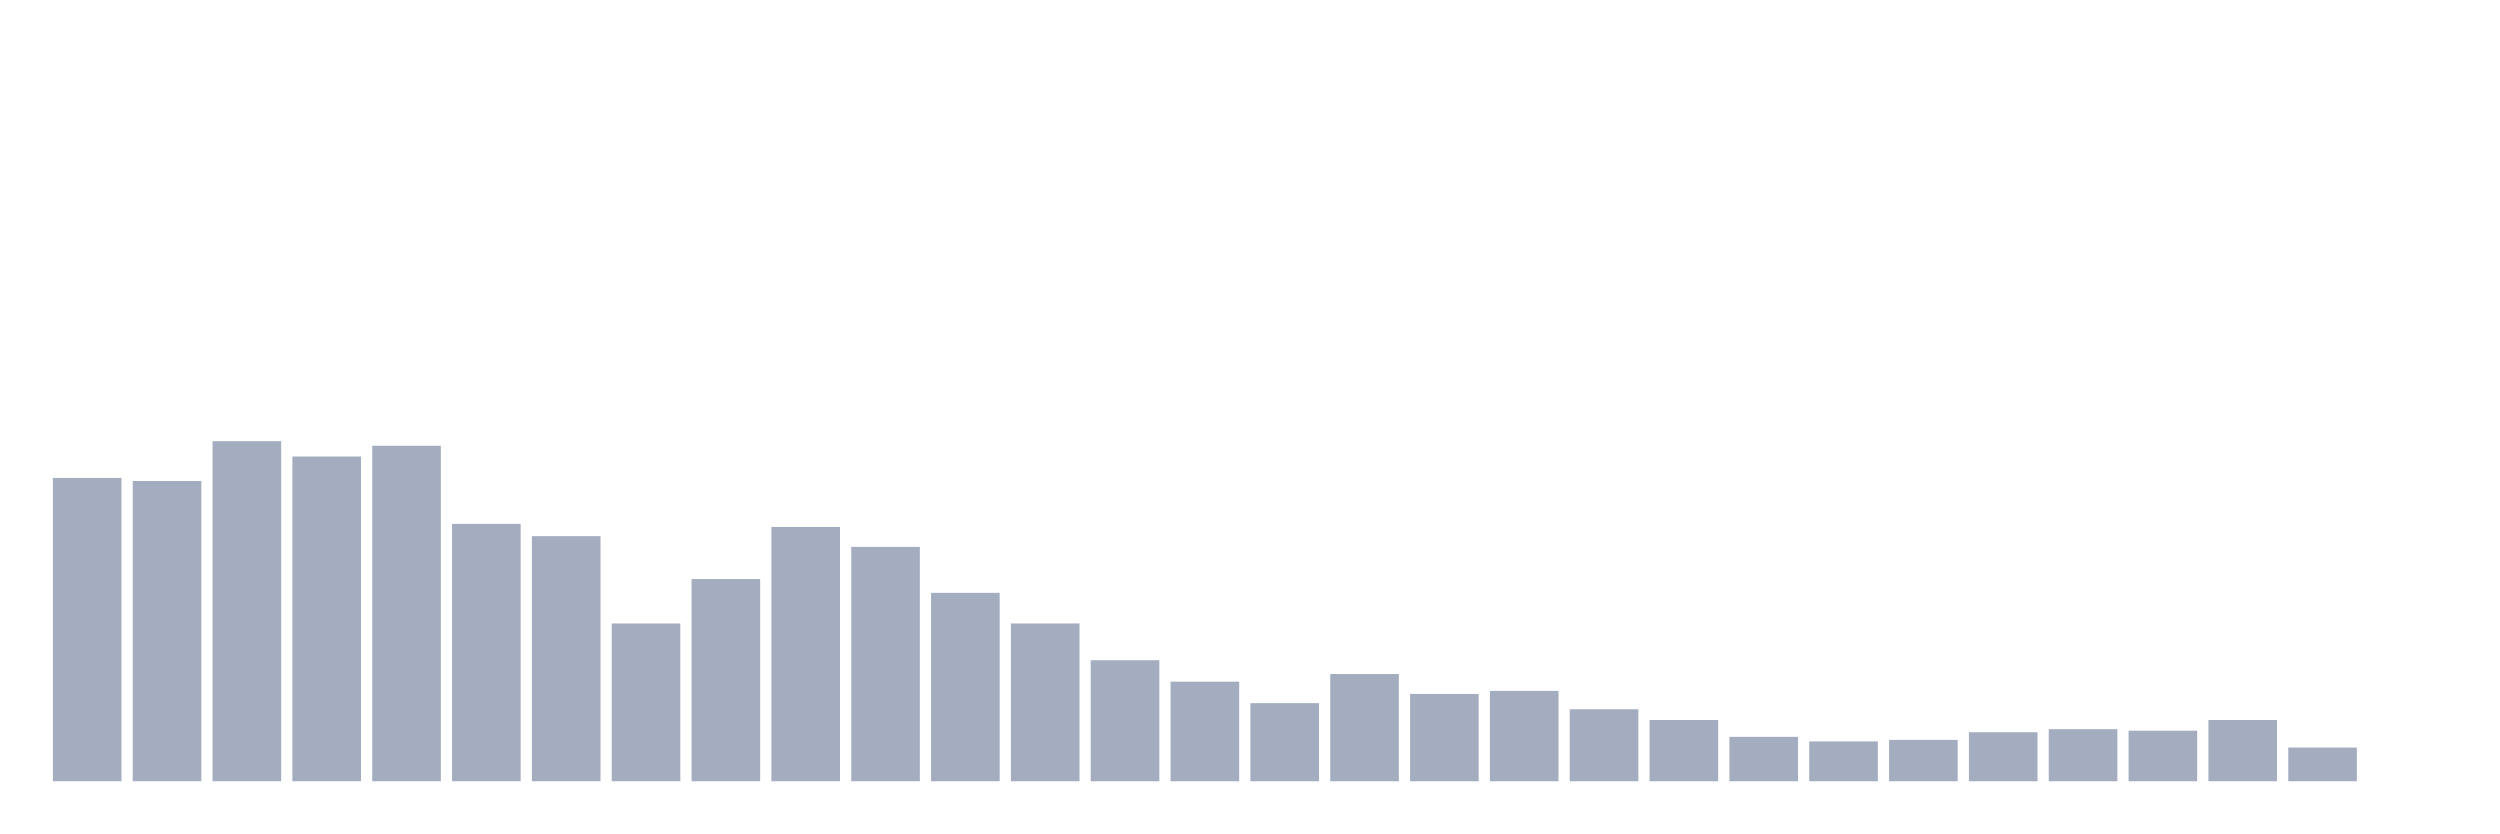
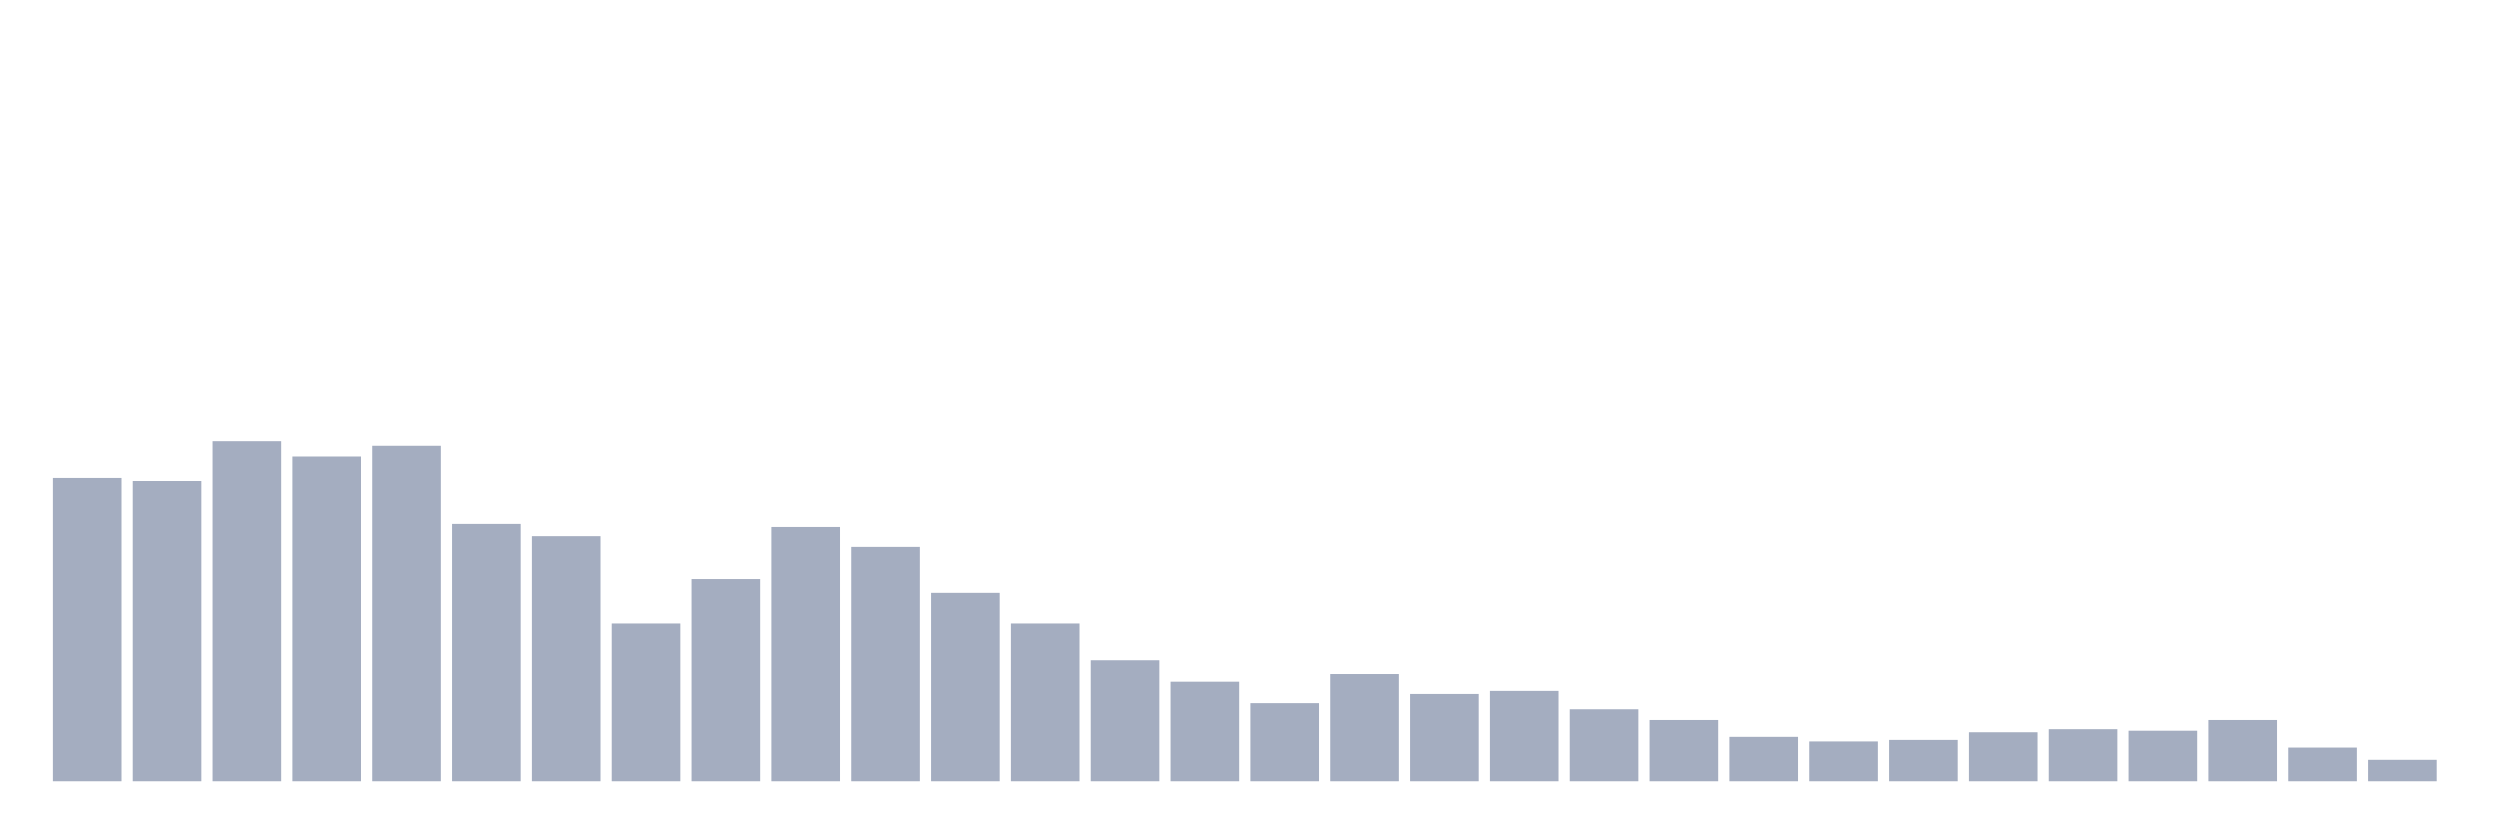
<svg xmlns="http://www.w3.org/2000/svg" viewBox="0 0 480 160">
  <g transform="translate(10,10)">
    <rect class="bar" x="0.153" width="13.175" y="81.765" height="58.235" fill="rgb(164,173,192)" />
    <rect class="bar" x="15.482" width="13.175" y="82.353" height="57.647" fill="rgb(164,173,192)" />
    <rect class="bar" x="30.81" width="13.175" y="74.706" height="65.294" fill="rgb(164,173,192)" />
    <rect class="bar" x="46.138" width="13.175" y="77.647" height="62.353" fill="rgb(164,173,192)" />
    <rect class="bar" x="61.466" width="13.175" y="75.588" height="64.412" fill="rgb(164,173,192)" />
    <rect class="bar" x="76.794" width="13.175" y="90.588" height="49.412" fill="rgb(164,173,192)" />
    <rect class="bar" x="92.123" width="13.175" y="92.941" height="47.059" fill="rgb(164,173,192)" />
    <rect class="bar" x="107.451" width="13.175" y="109.706" height="30.294" fill="rgb(164,173,192)" />
    <rect class="bar" x="122.779" width="13.175" y="101.176" height="38.824" fill="rgb(164,173,192)" />
    <rect class="bar" x="138.107" width="13.175" y="91.176" height="48.824" fill="rgb(164,173,192)" />
    <rect class="bar" x="153.436" width="13.175" y="95" height="45" fill="rgb(164,173,192)" />
    <rect class="bar" x="168.764" width="13.175" y="103.824" height="36.176" fill="rgb(164,173,192)" />
    <rect class="bar" x="184.092" width="13.175" y="109.706" height="30.294" fill="rgb(164,173,192)" />
    <rect class="bar" x="199.42" width="13.175" y="116.765" height="23.235" fill="rgb(164,173,192)" />
    <rect class="bar" x="214.748" width="13.175" y="120.882" height="19.118" fill="rgb(164,173,192)" />
    <rect class="bar" x="230.077" width="13.175" y="125" height="15" fill="rgb(164,173,192)" />
    <rect class="bar" x="245.405" width="13.175" y="119.412" height="20.588" fill="rgb(164,173,192)" />
    <rect class="bar" x="260.733" width="13.175" y="123.235" height="16.765" fill="rgb(164,173,192)" />
    <rect class="bar" x="276.061" width="13.175" y="122.647" height="17.353" fill="rgb(164,173,192)" />
    <rect class="bar" x="291.39" width="13.175" y="126.176" height="13.824" fill="rgb(164,173,192)" />
    <rect class="bar" x="306.718" width="13.175" y="128.235" height="11.765" fill="rgb(164,173,192)" />
    <rect class="bar" x="322.046" width="13.175" y="131.471" height="8.529" fill="rgb(164,173,192)" />
    <rect class="bar" x="337.374" width="13.175" y="132.353" height="7.647" fill="rgb(164,173,192)" />
    <rect class="bar" x="352.702" width="13.175" y="132.059" height="7.941" fill="rgb(164,173,192)" />
    <rect class="bar" x="368.031" width="13.175" y="130.588" height="9.412" fill="rgb(164,173,192)" />
    <rect class="bar" x="383.359" width="13.175" y="130" height="10" fill="rgb(164,173,192)" />
    <rect class="bar" x="398.687" width="13.175" y="130.294" height="9.706" fill="rgb(164,173,192)" />
    <rect class="bar" x="414.015" width="13.175" y="128.235" height="11.765" fill="rgb(164,173,192)" />
    <rect class="bar" x="429.344" width="13.175" y="133.529" height="6.471" fill="rgb(164,173,192)" />
-     <rect class="bar" x="444.672" width="13.175" y="140" height="0" fill="rgb(164,173,192)" />
+     <rect class="bar" x="444.672" width="13.175" y="135.882" height="4.118" fill="rgb(164,173,192)" />
  </g>
</svg>
